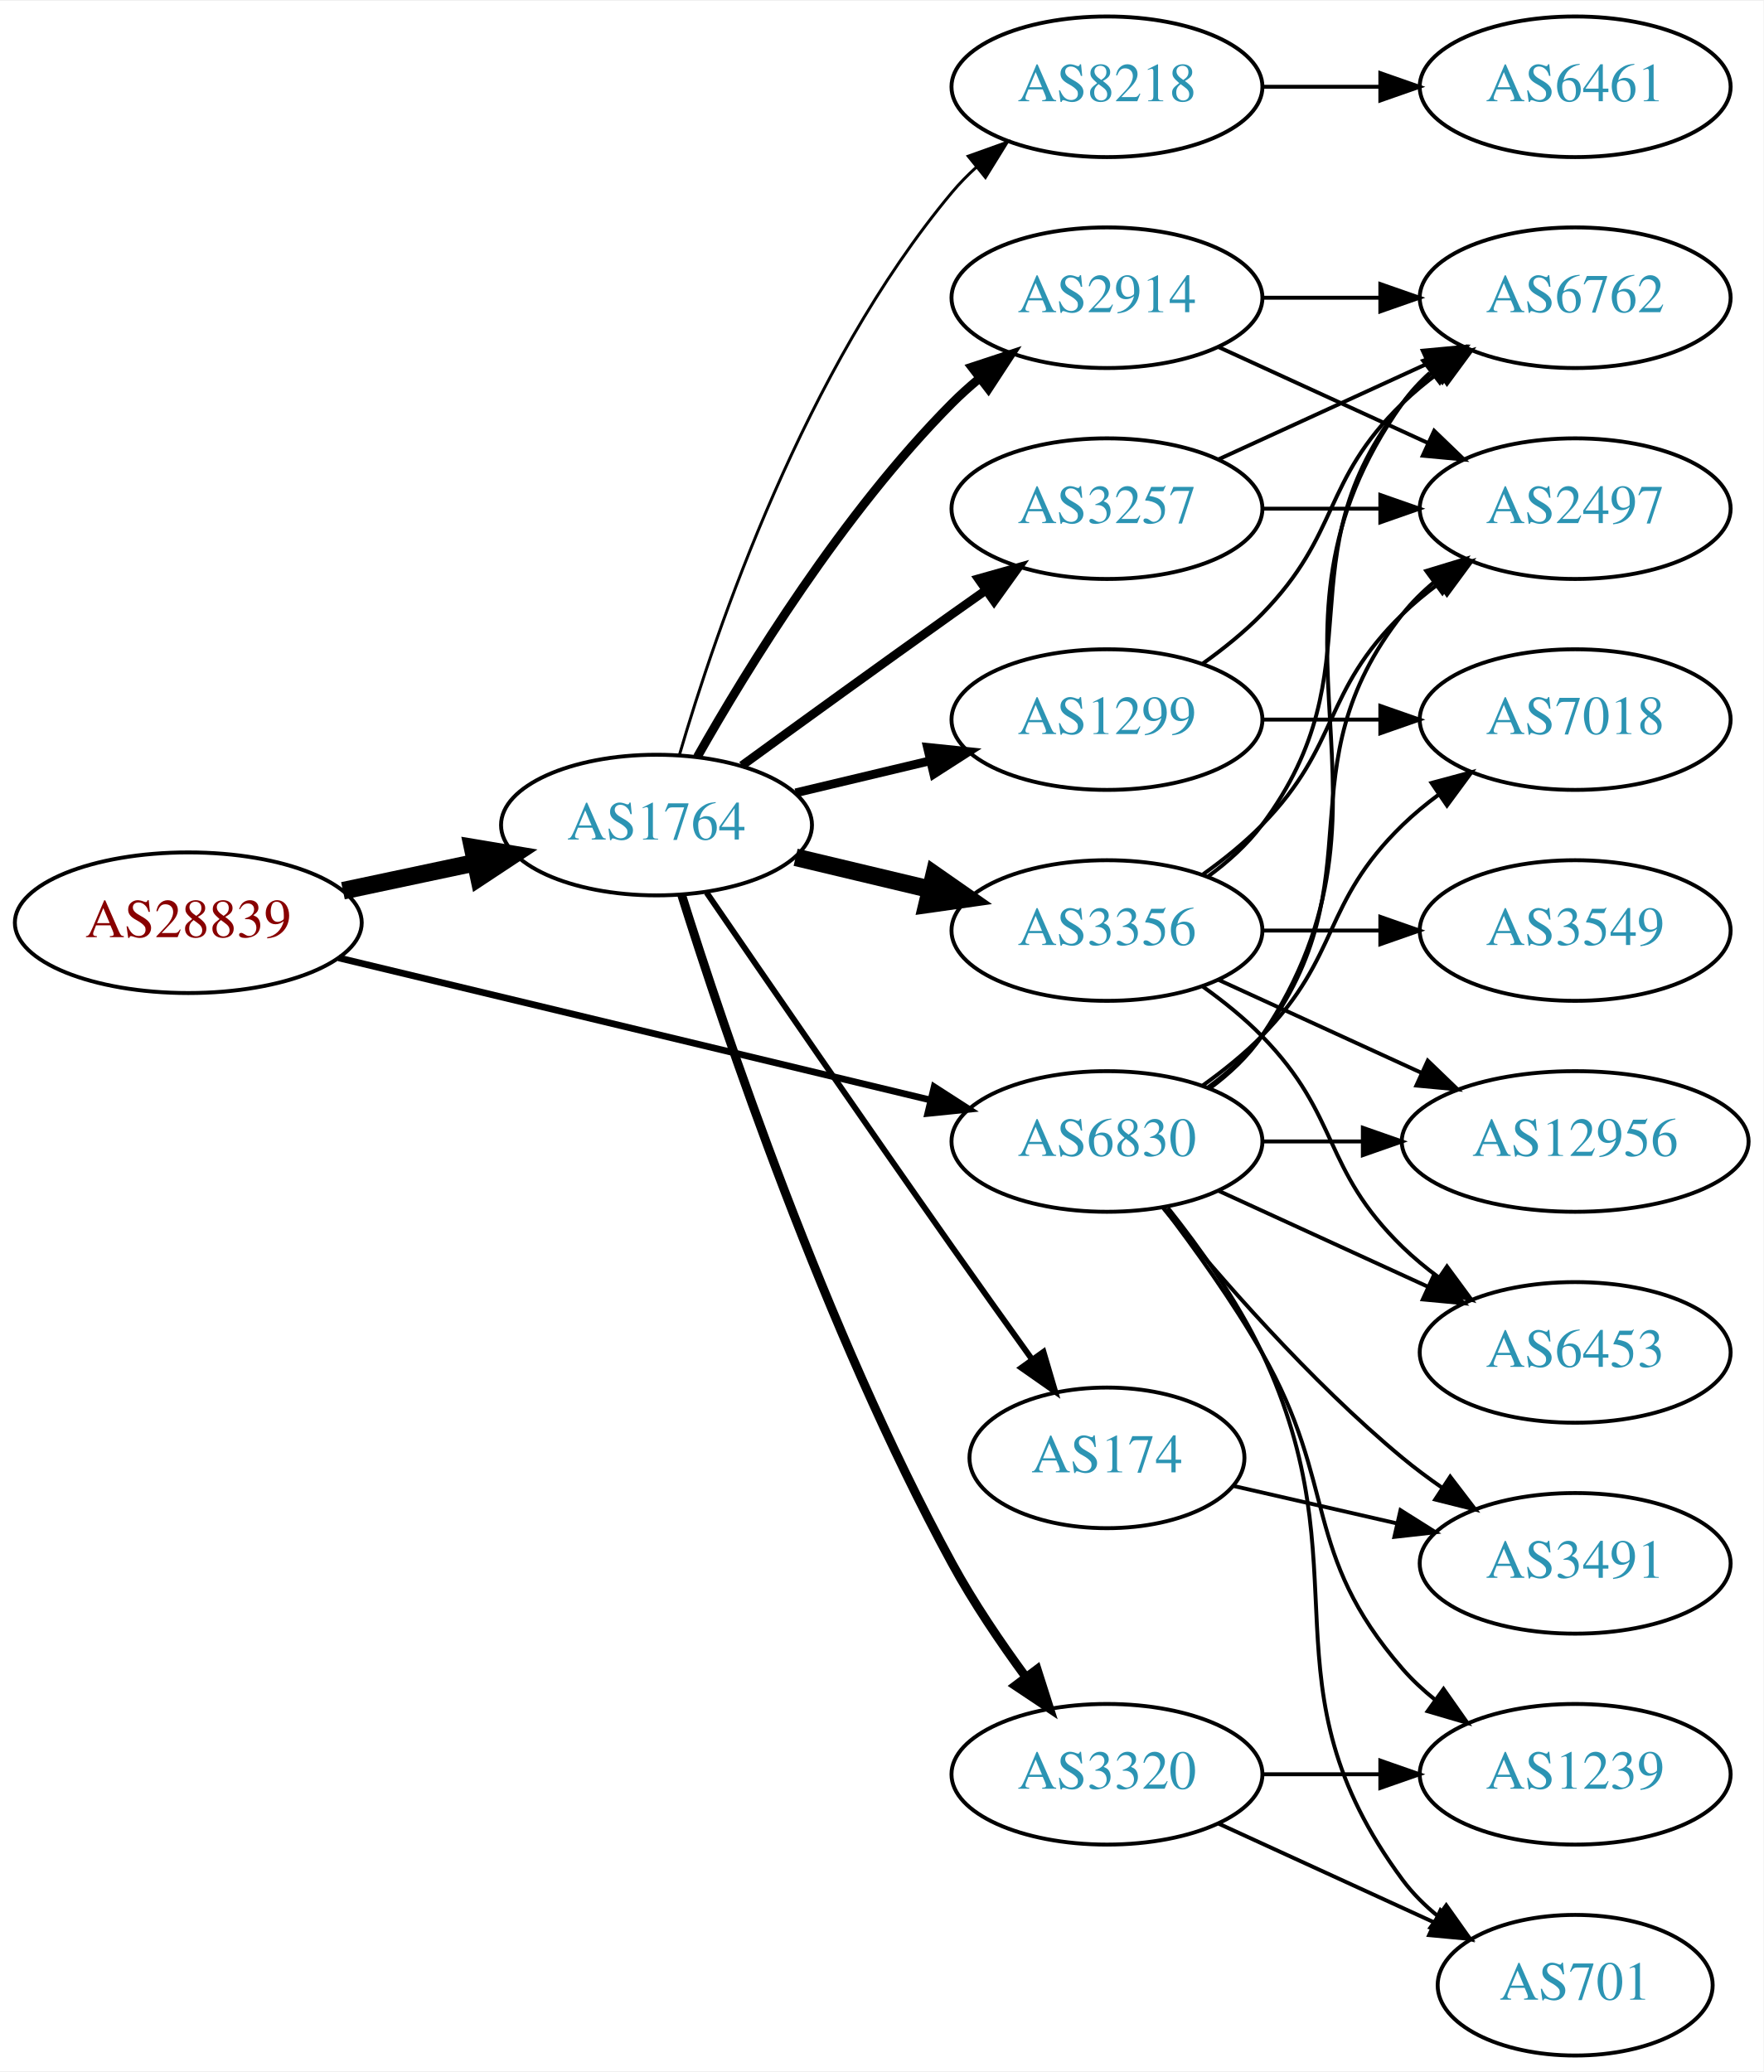
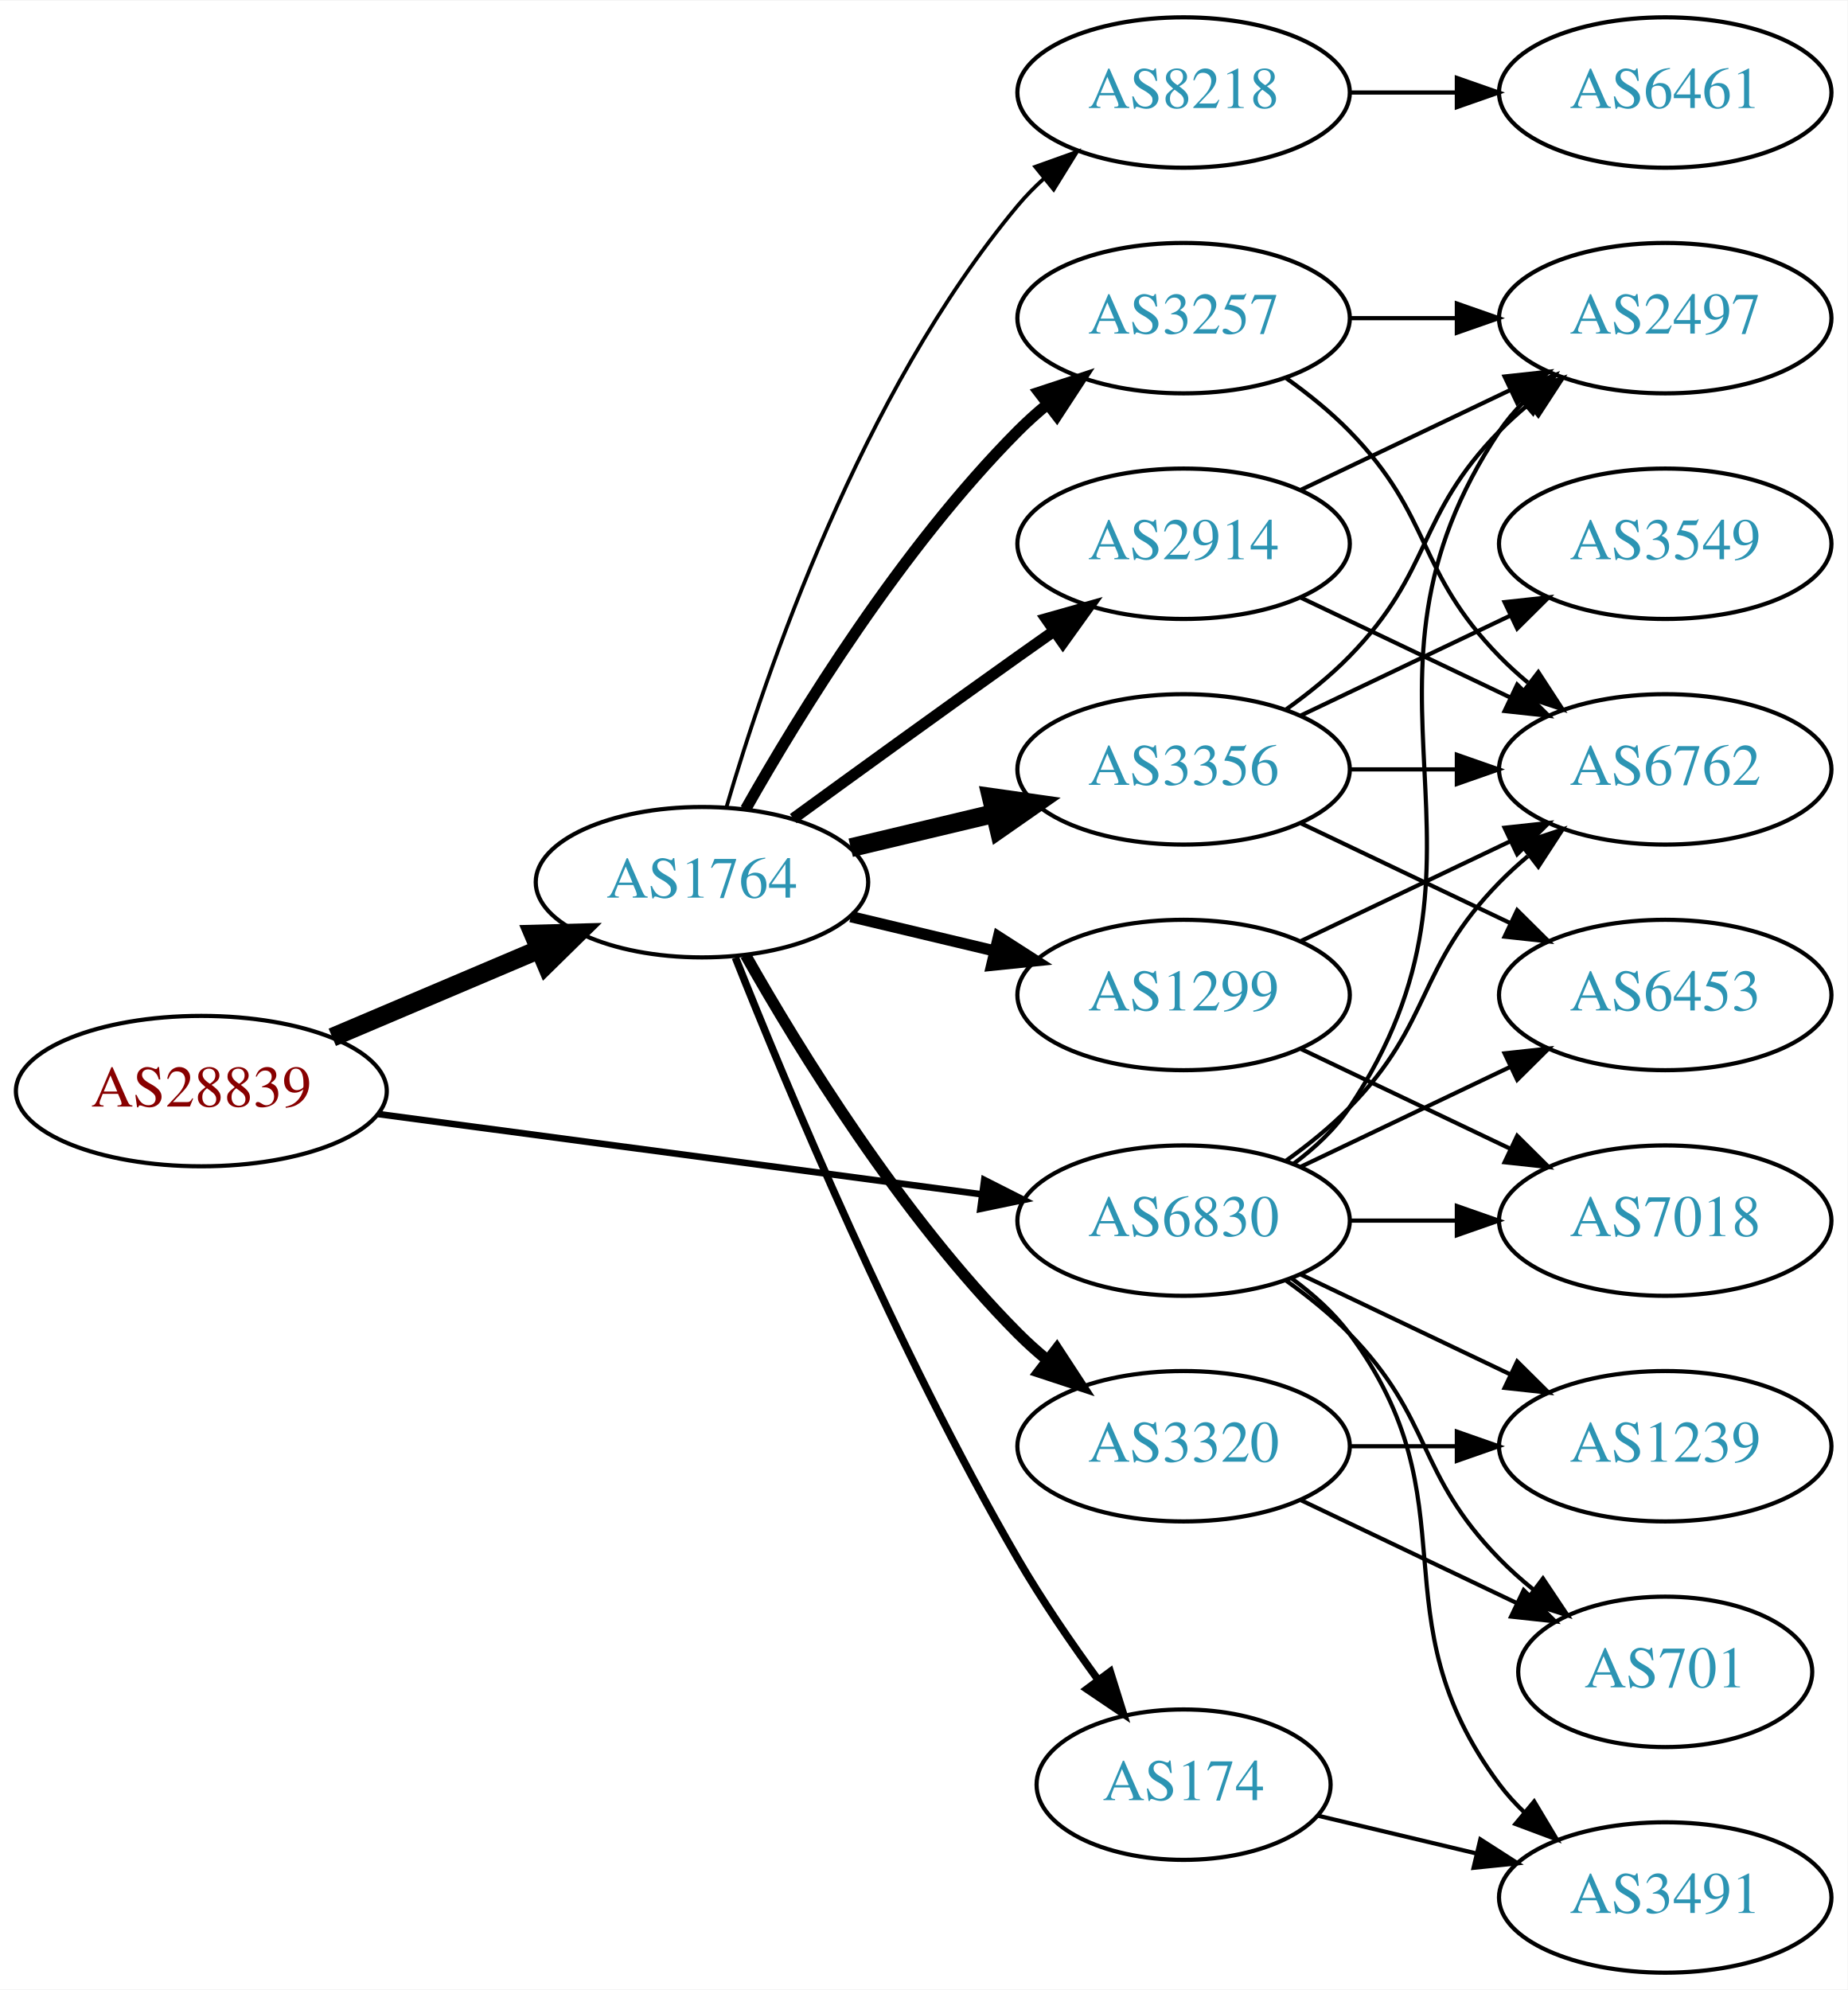
- <svg xmlns="http://www.w3.org/2000/svg" xmlns:xlink="http://www.w3.org/1999/xlink" width="451pt" height="530pt" viewBox="0.00 0.00 451.37 530.00">
-   <g id="graph0" class="graph" transform="scale(1 1) rotate(0) translate(4 526)">
-     <polygon fill="white" stroke="none" points="-4,4 -4,-526 447.37,-526 447.37,4 -4,4" />
+ <svg xmlns="http://www.w3.org/2000/svg" xmlns:xlink="http://www.w3.org/1999/xlink" width="442pt" height="476pt" viewBox="0.00 0.00 442.27 476.00">
+   <g id="graph0" class="graph" transform="scale(1 1) rotate(0) translate(4 472)">
+     <polygon fill="white" stroke="none" points="-4,4 -4,-472 438.271,-472 438.271,4 -4,4" />
    <g id="node1" class="node">
      <g id="a_node1">
        <a xlink:href="/asn/28839" xlink:title="AS28839 ~ ASN-UNOV [AT]">
-           <ellipse fill="#ffffff" stroke="black" cx="44.196" cy="-290" rx="44.393" ry="18" />
-           <text text-anchor="middle" x="44.196" y="-286.3" font-family="Times,serif" font-size="14.00" fill="#880000">AS28839</text>
+           <ellipse fill="#ffffff" stroke="black" cx="44.196" cy="-211" rx="44.393" ry="18" />
+           <text text-anchor="middle" x="44.196" y="-207.3" font-family="Times,serif" font-size="14.00" fill="#880000">AS28839</text>
        </a>
      </g>
    </g>
    <g id="node2" class="node">
      <g id="a_node2">
        <a xlink:href="/asn/1764" xlink:title="AS1764 ~ NEXTLAYER-AS [AT]">
-           <ellipse fill="#ffffff" stroke="black" cx="164.039" cy="-315" rx="39.794" ry="18" />
-           <text text-anchor="middle" x="164.039" y="-311.3" font-family="Times,serif" font-size="14.00" fill="#2c94b3">AS1764</text>
+           <ellipse fill="#ffffff" stroke="black" cx="164.039" cy="-261" rx="39.794" ry="18" />
+           <text text-anchor="middle" x="164.039" y="-257.3" font-family="Times,serif" font-size="14.00" fill="#2c94b3">AS1764</text>
        </a>
      </g>
    </g>
    <g id="edge1" class="edge">
-       <path fill="none" stroke="black" stroke-width="4.5" d="M83.782,-298.186C94.575,-300.476 106.404,-302.985 117.556,-305.351" />
-       <polygon fill="black" stroke="black" stroke-width="4.5" points="116.958,-309.249 127.557,-307.473 118.592,-301.546 116.958,-309.249" />
+       <path fill="none" stroke="black" stroke-width="4.5" d="M75.543,-223.876C90.566,-230.25 108.857,-238.011 124.824,-244.786" />
+       <polygon fill="black" stroke="black" stroke-width="4.5" points="123.672,-248.574 134.416,-248.856 126.748,-241.325 123.672,-248.574" />
    </g>
    <g id="node3" class="node">
      <g id="a_node3">
        <a xlink:href="/asn/6830" xlink:title="AS6830 ~ LGI-UPC [AT]">
-           <ellipse fill="#ffffff" stroke="black" cx="279.332" cy="-234" rx="39.794" ry="18" />
-           <text text-anchor="middle" x="279.332" y="-230.3" font-family="Times,serif" font-size="14.00" fill="#2c94b3">AS6830</text>
+           <ellipse fill="#ffffff" stroke="black" cx="279.332" cy="-180" rx="39.794" ry="18" />
+           <text text-anchor="middle" x="279.332" y="-176.3" font-family="Times,serif" font-size="14.00" fill="#2c94b3">AS6830</text>
        </a>
      </g>
    </g>
    <g id="edge2" class="edge">
-       <path fill="none" stroke="black" stroke-width="1.714" d="M82.653,-281.003C123.97,-271.078 190.394,-255.123 234.203,-244.6" />
-       <polygon fill="black" stroke="black" stroke-width="1.714" points="235.1,-247.984 244.006,-242.245 233.465,-241.178 235.1,-247.984" />
+       <path fill="none" stroke="black" stroke-width="1.575" d="M86.339,-205.529C126.795,-200.15 188.491,-191.946 230.969,-186.298" />
+       <polygon fill="black" stroke="black" stroke-width="1.575" points="231.61,-189.743 241.061,-184.956 230.687,-182.805 231.61,-189.743" />
    </g>
    <g id="node4" class="node">
      <g id="a_node4">
-         <a xlink:href="/asn/8218" xlink:title="AS8218 ~ legacy Neotelecoms [FR]">
-           <ellipse fill="#ffffff" stroke="black" cx="279.332" cy="-504" rx="39.794" ry="18" />
-           <text text-anchor="middle" x="279.332" y="-500.3" font-family="Times,serif" font-size="14.00" fill="#2c94b3">AS8218</text>
+         <a xlink:href="/asn/2914" xlink:title="AS2914 ~ NTT America, Inc. [US]">
+           <ellipse fill="#ffffff" stroke="black" cx="279.332" cy="-342" rx="39.794" ry="18" />
+           <text text-anchor="middle" x="279.332" y="-338.3" font-family="Times,serif" font-size="14.00" fill="#2c94b3">AS2914</text>
        </a>
      </g>
    </g>
    <g id="edge3" class="edge">
-       <path fill="none" stroke="black" stroke-width="0.75" d="M169.913,-333.002C179.227,-364.844 202.043,-431.981 239.685,-477 241.555,-479.237 243.654,-481.374 245.88,-483.396" />
-       <polygon fill="black" stroke="black" stroke-width="0.75" points="243.823,-486.234 253.799,-489.804 248.227,-480.793 243.823,-486.234" />
+       <path fill="none" stroke="black" stroke-width="2.7" d="M185.887,-276.222C200.821,-287.091 221.435,-302.025 239.685,-315 242.506,-317.005 245.449,-319.085 248.397,-321.159" />
+       <polygon fill="black" stroke="black" stroke-width="2.7" points="246.424,-324.05 256.621,-326.926 250.443,-318.319 246.424,-324.05" />
    </g>
    <g id="node5" class="node">
      <g id="a_node5">
+         <a xlink:href="/asn/1299" xlink:title="AS1299 ~ Telia Carrier [EU]">
+           <ellipse fill="#ffffff" stroke="black" cx="279.332" cy="-234" rx="39.794" ry="18" />
+           <text text-anchor="middle" x="279.332" y="-230.3" font-family="Times,serif" font-size="14.00" fill="#2c94b3">AS1299</text>
+         </a>
+       </g>
+     </g>
+     <g id="edge4" class="edge">
+       <path fill="none" stroke="black" stroke-width="2.7" d="M199.646,-252.752C210.517,-250.162 222.671,-247.265 234.114,-244.538" />
+       <polygon fill="black" stroke="black" stroke-width="2.7" points="235.02,-247.92 243.936,-242.197 233.397,-241.111 235.02,-247.92" />
+     </g>
+     <g id="node6" class="node">
+       <g id="a_node6">
+         <a xlink:href="/asn/3356" xlink:title="AS3356 ~ Level 3 Parent, LLC [US]">
+           <ellipse fill="#ffffff" stroke="black" cx="279.332" cy="-288" rx="39.794" ry="18" />
+           <text text-anchor="middle" x="279.332" y="-284.3" font-family="Times,serif" font-size="14.00" fill="#2c94b3">AS3356</text>
+         </a>
+       </g>
+     </g>
+     <g id="edge5" class="edge">
+       <path fill="none" stroke="black" stroke-width="4.5" d="M199.646,-269.248C210.517,-271.838 222.671,-274.735 234.114,-277.462" />
+       <polygon fill="black" stroke="black" stroke-width="4.5" points="233.296,-281.315 243.936,-279.803 235.122,-273.654 233.296,-281.315" />
+     </g>
+     <g id="node7" class="node">
+       <g id="a_node7">
+         <a xlink:href="/asn/3320" xlink:title="AS3320 ~ DTAG [DE]">
+           <ellipse fill="#ffffff" stroke="black" cx="279.332" cy="-126" rx="39.794" ry="18" />
+           <text text-anchor="middle" x="279.332" y="-122.3" font-family="Times,serif" font-size="14.00" fill="#2c94b3">AS3320</text>
+         </a>
+       </g>
+     </g>
+     <g id="edge6" class="edge">
+       <path fill="none" stroke="black" stroke-width="2.7" d="M174.498,-243.51C187.28,-220.904 211.712,-181.114 239.685,-153 241.796,-150.879 244.092,-148.812 246.477,-146.829" />
+       <polygon fill="black" stroke="black" stroke-width="2.7" points="248.993,-149.31 254.793,-140.444 244.73,-143.758 248.993,-149.31" />
+     </g>
+     <g id="node8" class="node">
+       <g id="a_node8">
+         <a xlink:href="/asn/174" xlink:title="AS174 ~ Cogent Communications [US]">
+           <ellipse fill="#ffffff" stroke="black" cx="279.332" cy="-45" rx="35.194" ry="18" />
+           <text text-anchor="middle" x="279.332" y="-41.3" font-family="Times,serif" font-size="14.00" fill="#2c94b3">AS174</text>
+         </a>
+       </g>
+     </g>
+     <g id="edge7" class="edge">
+       <path fill="none" stroke="black" stroke-width="1.8" d="M172.042,-242.949C184.169,-212.43 210.587,-149.067 239.685,-99 245.392,-89.181 252.43,-78.922 258.929,-70.016" />
+       <polygon fill="black" stroke="black" stroke-width="1.8" points="261.77,-72.061 264.934,-61.95 256.155,-67.881 261.77,-72.061" />
+     </g>
+     <g id="node9" class="node">
+       <g id="a_node9">
        <a xlink:href="/asn/3257" xlink:title="AS3257 ~ GTT [DE]">
          <ellipse fill="#ffffff" stroke="black" cx="279.332" cy="-396" rx="39.794" ry="18" />
          <text text-anchor="middle" x="279.332" y="-392.3" font-family="Times,serif" font-size="14.00" fill="#2c94b3">AS3257</text>
        </a>
      </g>
    </g>
-     <g id="edge4" class="edge">
-       <path fill="none" stroke="black" stroke-width="2.25" d="M185.887,-330.222C200.821,-341.091 221.435,-356.025 239.685,-369 242.506,-371.005 245.449,-373.085 248.397,-375.159" />
-       <polygon fill="black" stroke="black" stroke-width="2.25" points="246.424,-378.05 256.621,-380.926 250.443,-372.319 246.424,-378.05" />
-     </g>
-     <g id="node6" class="node">
-       <g id="a_node6">
-         <a xlink:href="/asn/1299" xlink:title="AS1299 ~ Telia Carrier [EU]">
-           <ellipse fill="#ffffff" stroke="black" cx="279.332" cy="-342" rx="39.794" ry="18" />
-           <text text-anchor="middle" x="279.332" y="-338.3" font-family="Times,serif" font-size="14.00" fill="#2c94b3">AS1299</text>
-         </a>
-       </g>
-     </g>
-     <g id="edge5" class="edge">
-       <path fill="none" stroke="black" stroke-width="2.25" d="M199.646,-323.248C210.517,-325.838 222.671,-328.735 234.114,-331.462" />
-       <polygon fill="black" stroke="black" stroke-width="2.25" points="233.397,-334.889 243.936,-333.803 235.02,-328.08 233.397,-334.889" />
-     </g>
-     <g id="node7" class="node">
-       <g id="a_node7">
-         <a xlink:href="/asn/3320" xlink:title="AS3320 ~ DTAG [DE]">
-           <ellipse fill="#ffffff" stroke="black" cx="279.332" cy="-72" rx="39.794" ry="18" />
-           <text text-anchor="middle" x="279.332" y="-68.3" font-family="Times,serif" font-size="14.00" fill="#2c94b3">AS3320</text>
-         </a>
-       </g>
-     </g>
-     <g id="edge6" class="edge">
-       <path fill="none" stroke="black" stroke-width="2.25" d="M170.46,-297.159C181.231,-262.854 207.122,-185.797 239.685,-126 245.117,-116.026 252.091,-105.731 258.617,-96.84" />
-       <polygon fill="black" stroke="black" stroke-width="2.25" points="261.45,-98.895 264.67,-88.802 255.858,-94.684 261.45,-98.895" />
-     </g>
-     <g id="node8" class="node">
-       <g id="a_node8">
-         <a xlink:href="/asn/3356" xlink:title="AS3356 ~ Level 3 Parent, LLC [US]">
-           <ellipse fill="#ffffff" stroke="black" cx="279.332" cy="-288" rx="39.794" ry="18" />
-           <text text-anchor="middle" x="279.332" y="-284.3" font-family="Times,serif" font-size="14.00" fill="#2c94b3">AS3356</text>
-         </a>
-       </g>
-     </g>
-     <g id="edge7" class="edge">
-       <path fill="none" stroke="black" stroke-width="4.5" d="M199.646,-306.752C210.517,-304.162 222.671,-301.265 234.114,-298.538" />
-       <polygon fill="black" stroke="black" stroke-width="4.5" points="235.122,-302.346 243.936,-296.197 233.296,-294.685 235.122,-302.346" />
-     </g>
-     <g id="node9" class="node">
-       <g id="a_node9">
-         <a xlink:href="/asn/2914" xlink:title="AS2914 ~ NTT America, Inc. [US]">
-           <ellipse fill="#ffffff" stroke="black" cx="279.332" cy="-450" rx="39.794" ry="18" />
-           <text text-anchor="middle" x="279.332" y="-446.3" font-family="Times,serif" font-size="14.00" fill="#2c94b3">AS2914</text>
-         </a>
-       </g>
-     </g>
    <g id="edge8" class="edge">
-       <path fill="none" stroke="black" stroke-width="2.25" d="M174.498,-332.49C187.28,-355.096 211.712,-394.886 239.685,-423 241.796,-425.121 244.092,-427.188 246.477,-429.171" />
-       <polygon fill="black" stroke="black" stroke-width="2.25" points="244.73,-432.242 254.793,-435.556 248.993,-426.69 244.73,-432.242" />
+       <path fill="none" stroke="black" stroke-width="2.7" d="M174.498,-278.49C187.28,-301.096 211.712,-340.886 239.685,-369 241.796,-371.121 244.092,-373.188 246.477,-375.171" />
+       <polygon fill="black" stroke="black" stroke-width="2.7" points="244.73,-378.242 254.793,-381.556 248.993,-372.69 244.73,-378.242" />
    </g>
    <g id="node10" class="node">
      <g id="a_node10">
-         <a xlink:href="/asn/174" xlink:title="AS174 ~ Cogent Communications [US]">
-           <ellipse fill="#ffffff" stroke="black" cx="279.332" cy="-153" rx="35.194" ry="18" />
-           <text text-anchor="middle" x="279.332" y="-149.3" font-family="Times,serif" font-size="14.00" fill="#2c94b3">AS174</text>
+         <a xlink:href="/asn/8218" xlink:title="AS8218 ~ legacy Neotelecoms [FR]">
+           <ellipse fill="#ffffff" stroke="black" cx="279.332" cy="-450" rx="39.794" ry="18" />
+           <text text-anchor="middle" x="279.332" y="-446.3" font-family="Times,serif" font-size="14.00" fill="#2c94b3">AS8218</text>
        </a>
      </g>
    </g>
    <g id="edge9" class="edge">
-       <path fill="none" stroke="black" stroke-width="1.5" d="M176.846,-297.731C191.489,-276.358 217.262,-238.88 239.685,-207 246.32,-197.567 253.67,-187.261 260.164,-178.205" />
-       <polygon fill="black" stroke="black" stroke-width="1.5" points="263.085,-180.138 266.076,-169.974 257.399,-176.054 263.085,-180.138" />
+       <path fill="none" stroke="black" stroke-width="0.9" d="M169.913,-279.002C179.227,-310.844 202.043,-377.981 239.685,-423 241.555,-425.237 243.654,-427.374 245.88,-429.396" />
+       <polygon fill="black" stroke="black" stroke-width="0.9" points="243.823,-432.234 253.799,-435.804 248.227,-426.793 243.823,-432.234" />
    </g>
    <g id="node12" class="node">
      <g id="a_node12">
-         <a xlink:href="/asn/6762" xlink:title="AS6762 ~ TELECOM ITALIA SPARKLE S.p.A. [IT]">
-           <ellipse fill="#ffffff" stroke="black" cx="399.174" cy="-450" rx="39.794" ry="18" />
-           <text text-anchor="middle" x="399.174" y="-446.3" font-family="Times,serif" font-size="14.00" fill="#2c94b3">AS6762</text>
-         </a>
-       </g>
-     </g>
-     <g id="edge30" class="edge">
-       <path fill="none" stroke="black" d="M305.651,-247.607C310.707,-251.351 315.518,-255.831 318.978,-261 360.003,-322.294 312.399,-362.775 354.978,-423 356.969,-425.816 359.356,-428.401 361.972,-430.76" />
-       <polygon fill="black" stroke="black" points="360.271,-433.865 370.34,-437.162 364.525,-428.306 360.271,-433.865" />
+         <a xlink:href="/asn/6453" xlink:title="AS6453 ~ TATA COMMUNICATIONS (AMERICA) INC [US]">
+           <ellipse fill="#ffffff" stroke="black" cx="394.625" cy="-234" rx="39.794" ry="18" />
+           <text text-anchor="middle" x="394.625" y="-230.3" font-family="Times,serif" font-size="14.00" fill="#2c94b3">AS6453</text>
+         </a>
+       </g>
+     </g>
+     <g id="edge29" class="edge">
+       <path fill="none" stroke="black" d="M307.468,-192.934C322.462,-200.081 341.283,-209.052 357.506,-216.785" />
+       <polygon fill="black" stroke="black" points="356.177,-220.028 366.71,-221.171 359.188,-213.709 356.177,-220.028" />
    </g>
    <g id="node13" class="node">
      <g id="a_node13">
-         <a xlink:href="/asn/7018" xlink:title="AS7018 ~ AT&amp;T Services, Inc. [US]">
-           <ellipse fill="#ffffff" stroke="black" cx="399.174" cy="-342" rx="39.794" ry="18" />
-           <text text-anchor="middle" x="399.174" y="-338.3" font-family="Times,serif" font-size="14.00" fill="#2c94b3">AS7018</text>
-         </a>
-       </g>
-     </g>
-     <g id="edge25" class="edge">
-       <path fill="none" stroke="black" d="M303.926,-248.389C309.182,-252.148 314.513,-256.437 318.978,-261 339.151,-281.617 334.285,-294.906 354.978,-315 357.823,-317.763 360.997,-320.386 364.297,-322.834" />
-       <polygon fill="black" stroke="black" points="362.414,-325.786 372.645,-328.538 366.363,-320.006 362.414,-325.786" />
+         <a xlink:href="/asn/6762" xlink:title="AS6762 ~ TELECOM ITALIA SPARKLE S.p.A. [IT]">
+           <ellipse fill="#ffffff" stroke="black" cx="394.625" cy="-288" rx="39.794" ry="18" />
+           <text text-anchor="middle" x="394.625" y="-284.3" font-family="Times,serif" font-size="14.00" fill="#2c94b3">AS6762</text>
+         </a>
+       </g>
+     </g>
+     <g id="edge30" class="edge">
+       <path fill="none" stroke="black" d="M303.926,-194.389C309.182,-198.148 314.513,-202.437 318.978,-207 339.151,-227.617 334.806,-240.383 354.978,-261 357.071,-263.139 359.354,-265.218 361.731,-267.21" />
+       <polygon fill="black" stroke="black" points="359.974,-270.275 370.031,-273.611 364.249,-264.732 359.974,-270.275" />
    </g>
    <g id="node14" class="node">
      <g id="a_node14">
-         <a xlink:href="/asn/1239" xlink:title="AS1239 ~ Sprint [US]">
-           <ellipse fill="#ffffff" stroke="black" cx="399.174" cy="-72" rx="39.794" ry="18" />
-           <text text-anchor="middle" x="399.174" y="-68.3" font-family="Times,serif" font-size="14.00" fill="#2c94b3">AS1239</text>
-         </a>
-       </g>
-     </g>
-     <g id="edge32" class="edge">
-       <path fill="none" stroke="black" d="M293.793,-217.087C301.686,-206.73 311.535,-193.008 318.978,-180 338.543,-145.806 329.144,-128.742 354.978,-99 357.443,-96.162 360.28,-93.523 363.297,-91.094" />
-       <polygon fill="black" stroke="black" points="365.484,-93.833 371.575,-85.164 361.408,-88.142 365.484,-93.833" />
+         <a xlink:href="/asn/2497" xlink:title="AS2497 ~ Internet Initiative Japan Inc. [JP]">
+           <ellipse fill="#ffffff" stroke="black" cx="394.625" cy="-396" rx="39.794" ry="18" />
+           <text text-anchor="middle" x="394.625" y="-392.3" font-family="Times,serif" font-size="14.00" fill="#2c94b3">AS2497</text>
+         </a>
+       </g>
+     </g>
+     <g id="edge27" class="edge">
+       <path fill="none" stroke="black" d="M305.651,-193.607C310.707,-197.351 315.518,-201.831 318.978,-207 360.003,-268.294 313.954,-307.706 354.978,-369 356.6,-371.423 358.519,-373.695 360.621,-375.81" />
+       <polygon fill="black" stroke="black" points="358.434,-378.546 368.306,-382.393 362.988,-373.229 358.434,-378.546" />
    </g>
    <g id="node15" class="node">
      <g id="a_node15">
+         <a xlink:href="/asn/1239" xlink:title="AS1239 ~ Sprint [US]">
+           <ellipse fill="#ffffff" stroke="black" cx="394.625" cy="-126" rx="39.794" ry="18" />
+           <text text-anchor="middle" x="394.625" y="-122.3" font-family="Times,serif" font-size="14.00" fill="#2c94b3">AS1239</text>
+         </a>
+       </g>
+     </g>
+     <g id="edge28" class="edge">
+       <path fill="none" stroke="black" d="M307.468,-167.066C322.462,-159.919 341.283,-150.948 357.506,-143.215" />
+       <polygon fill="black" stroke="black" points="359.188,-146.291 366.71,-138.829 356.177,-139.972 359.188,-146.291" />
+     </g>
+     <g id="node16" class="node">
+       <g id="a_node16">
        <a xlink:href="/asn/701" xlink:title="AS701 ~ UUNET [US]">
-           <ellipse fill="#ffffff" stroke="black" cx="399.174" cy="-18" rx="35.194" ry="18" />
-           <text text-anchor="middle" x="399.174" y="-14.3" font-family="Times,serif" font-size="14.00" fill="#2c94b3">AS701</text>
-         </a>
-       </g>
-     </g>
-     <g id="edge26" class="edge">
-       <path fill="none" stroke="black" d="M294.932,-217.009C303.019,-206.845 312.681,-193.345 318.978,-180 345.477,-123.841 318.075,-94.941 354.978,-45 357.521,-41.559 360.645,-38.455 364.04,-35.682" />
-       <polygon fill="black" stroke="black" points="366.178,-38.456 372.307,-29.814 362.127,-32.748 366.178,-38.456" />
+           <ellipse fill="#ffffff" stroke="black" cx="394.625" cy="-72" rx="35.194" ry="18" />
+           <text text-anchor="middle" x="394.625" y="-68.3" font-family="Times,serif" font-size="14.00" fill="#2c94b3">AS701</text>
+         </a>
+       </g>
+     </g>
+     <g id="edge25" class="edge">
+       <path fill="none" stroke="black" d="M303.926,-165.611C309.182,-161.852 314.513,-157.563 318.978,-153 339.151,-132.383 334.806,-119.617 354.978,-99 357.457,-96.466 360.204,-94.017 363.056,-91.696" />
+       <polygon fill="black" stroke="black" points="365.359,-94.343 371.242,-85.532 361.148,-88.752 365.359,-94.343" />
    </g>
    <g id="node17" class="node">
      <g id="a_node17">
-         <a xlink:href="/asn/6453" xlink:title="AS6453 ~ TATA COMMUNICATIONS (AMERICA) INC [US]">
-           <ellipse fill="#ffffff" stroke="black" cx="399.174" cy="-180" rx="39.794" ry="18" />
-           <text text-anchor="middle" x="399.174" y="-176.3" font-family="Times,serif" font-size="14.00" fill="#2c94b3">AS6453</text>
-         </a>
-       </g>
-     </g>
-     <g id="edge29" class="edge">
-       <path fill="none" stroke="black" d="M307.96,-221.339C323.917,-214.027 344.188,-204.739 361.471,-196.819" />
-       <polygon fill="black" stroke="black" points="363.085,-199.929 370.718,-192.581 360.169,-193.565 363.085,-199.929" />
+         <a xlink:href="/asn/3491" xlink:title="AS3491 ~ PCCW Global, Inc. [US]">
+           <ellipse fill="#ffffff" stroke="black" cx="394.625" cy="-18" rx="39.794" ry="18" />
+           <text text-anchor="middle" x="394.625" y="-14.3" font-family="Times,serif" font-size="14.00" fill="#2c94b3">AS3491</text>
+         </a>
+       </g>
+     </g>
+     <g id="edge26" class="edge">
+       <path fill="none" stroke="black" d="M305.262,-166.118C310.338,-162.389 315.256,-157.984 318.978,-153 349.249,-112.458 324.707,-85.542 354.978,-45 356.723,-42.664 358.73,-40.455 360.893,-38.383" />
+       <polygon fill="black" stroke="black" points="363.253,-40.973 368.694,-31.882 358.771,-35.595 363.253,-40.973" />
+     </g>
+     <g id="node19" class="node">
+       <g id="a_node19">
+         <a xlink:href="/asn/7018" xlink:title="AS7018 ~ AT&amp;T Services, Inc. [US]">
+           <ellipse fill="#ffffff" stroke="black" cx="394.625" cy="-180" rx="39.794" ry="18" />
+           <text text-anchor="middle" x="394.625" y="-176.3" font-family="Times,serif" font-size="14.00" fill="#2c94b3">AS7018</text>
+         </a>
+       </g>
+     </g>
+     <g id="edge24" class="edge">
+       <path fill="none" stroke="black" d="M319.004,-180C327.207,-180 335.971,-180 344.503,-180" />
+       <polygon fill="black" stroke="black" points="344.742,-183.5 354.742,-180 344.742,-176.5 344.742,-183.5" />
+     </g>
+     <g id="edge18" class="edge">
+       <path fill="none" stroke="black" d="M307.468,-329.066C322.462,-321.919 341.283,-312.948 357.506,-305.215" />
+       <polygon fill="black" stroke="black" points="359.188,-308.291 366.71,-300.829 356.177,-301.972 359.188,-308.291" />
+     </g>
+     <g id="edge17" class="edge">
+       <path fill="none" stroke="black" d="M307.468,-354.934C322.462,-362.081 341.283,-371.052 357.506,-378.785" />
+       <polygon fill="black" stroke="black" points="356.177,-382.028 366.71,-383.171 359.188,-375.709 356.177,-382.028" />
+     </g>
+     <g id="edge23" class="edge">
+       <path fill="none" stroke="black" d="M307.468,-246.934C322.462,-254.081 341.283,-263.052 357.506,-270.785" />
+       <polygon fill="black" stroke="black" points="356.177,-274.028 366.71,-275.171 359.188,-267.709 356.177,-274.028" />
+     </g>
+     <g id="edge22" class="edge">
+       <path fill="none" stroke="black" d="M307.468,-221.066C322.462,-213.919 341.283,-204.948 357.506,-197.215" />
+       <polygon fill="black" stroke="black" points="359.188,-200.291 366.71,-192.829 356.177,-193.972 359.188,-200.291" />
+     </g>
+     <g id="node11" class="node">
+       <g id="a_node11">
+         <a xlink:href="/asn/3549" xlink:title="AS3549 ~ Level 3 Parent, LLC [US]">
+           <ellipse fill="#ffffff" stroke="black" cx="394.625" cy="-342" rx="39.794" ry="18" />
+           <text text-anchor="middle" x="394.625" y="-338.3" font-family="Times,serif" font-size="14.00" fill="#2c94b3">AS3549</text>
+         </a>
+       </g>
+     </g>
+     <g id="edge10" class="edge">
+       <path fill="none" stroke="black" d="M307.468,-300.934C322.462,-308.081 341.283,-317.052 357.506,-324.785" />
+       <polygon fill="black" stroke="black" points="356.177,-328.028 366.71,-329.171 359.188,-321.709 356.177,-328.028" />
+     </g>
+     <g id="edge11" class="edge">
+       <path fill="none" stroke="black" d="M307.468,-275.066C322.462,-267.919 341.283,-258.948 357.506,-251.215" />
+       <polygon fill="black" stroke="black" points="359.188,-254.291 366.71,-246.829 356.177,-247.972 359.188,-254.291" />
+     </g>
+     <g id="edge12" class="edge">
+       <path fill="none" stroke="black" d="M319.004,-288C327.207,-288 335.971,-288 344.503,-288" />
+       <polygon fill="black" stroke="black" points="344.742,-291.5 354.742,-288 344.742,-284.5 344.742,-291.5" />
+     </g>
+     <g id="edge13" class="edge">
+       <path fill="none" stroke="black" d="M303.926,-302.389C309.182,-306.148 314.513,-310.437 318.978,-315 339.151,-335.617 334.806,-348.383 354.978,-369 357.071,-371.139 359.354,-373.218 361.731,-375.21" />
+       <polygon fill="black" stroke="black" points="359.974,-378.275 370.031,-381.611 364.249,-372.732 359.974,-378.275" />
+     </g>
+     <g id="edge14" class="edge">
+       <path fill="none" stroke="black" d="M319.004,-126C327.207,-126 335.971,-126 344.503,-126" />
+       <polygon fill="black" stroke="black" points="344.742,-129.5 354.742,-126 344.742,-122.5 344.742,-129.5" />
+     </g>
+     <g id="edge15" class="edge">
+       <path fill="none" stroke="black" d="M307.468,-113.066C322.9,-105.71 342.385,-96.423 358.92,-88.541" />
+       <polygon fill="black" stroke="black" points="360.741,-91.551 368.262,-84.089 357.729,-85.232 360.741,-91.551" />
+     </g>
+     <g id="edge16" class="edge">
+       <path fill="none" stroke="black" d="M311.589,-37.551C323.269,-34.767 336.765,-31.551 349.394,-28.541" />
+       <polygon fill="black" stroke="black" points="350.37,-31.907 359.286,-26.184 348.747,-25.097 350.37,-31.907" />
+     </g>
+     <g id="edge21" class="edge">
+       <path fill="none" stroke="black" d="M303.926,-381.611C309.182,-377.852 314.513,-373.563 318.978,-369 339.151,-348.383 334.806,-335.617 354.978,-315 357.071,-312.861 359.354,-310.782 361.731,-308.79" />
+       <polygon fill="black" stroke="black" points="364.249,-311.268 370.031,-302.389 359.974,-305.725 364.249,-311.268" />
+     </g>
+     <g id="edge20" class="edge">
+       <path fill="none" stroke="black" d="M319.004,-396C327.207,-396 335.971,-396 344.503,-396" />
+       <polygon fill="black" stroke="black" points="344.742,-399.5 354.742,-396 344.742,-392.5 344.742,-399.5" />
    </g>
    <g id="node18" class="node">
      <g id="a_node18">
-         <a xlink:href="/asn/2497" xlink:title="AS2497 ~ Internet Initiative Japan Inc. [JP]">
-           <ellipse fill="#ffffff" stroke="black" cx="399.174" cy="-396" rx="39.794" ry="18" />
-           <text text-anchor="middle" x="399.174" y="-392.3" font-family="Times,serif" font-size="14.00" fill="#2c94b3">AS2497</text>
-         </a>
-       </g>
-     </g>
-     <g id="edge27" class="edge">
-       <path fill="none" stroke="black" d="M305.262,-247.882C310.338,-251.611 315.256,-256.016 318.978,-261 349.249,-301.542 323.679,-329.246 354.978,-369 357.303,-371.953 360.047,-374.67 363.006,-377.147" />
-       <polygon fill="black" stroke="black" points="361.065,-380.064 371.203,-383.145 365.199,-374.415 361.065,-380.064" />
-     </g>
-     <g id="node19" class="node">
-       <g id="a_node19">
-         <a xlink:href="/asn/12956" xlink:title="AS12956 ~ TELXIUS [ES]">
-           <ellipse fill="#ffffff" stroke="black" cx="399.174" cy="-234" rx="44.393" ry="18" />
-           <text text-anchor="middle" x="399.174" y="-230.3" font-family="Times,serif" font-size="14.00" fill="#2c94b3">AS12956</text>
-         </a>
-       </g>
-     </g>
-     <g id="edge28" class="edge">
-       <path fill="none" stroke="black" d="M319.244,-234C327.347,-234 336.022,-234 344.548,-234" />
-       <polygon fill="black" stroke="black" points="344.826,-237.5 354.826,-234 344.826,-230.5 344.826,-237.5" />
-     </g>
-     <g id="node20" class="node">
-       <g id="a_node20">
-         <a xlink:href="/asn/3491" xlink:title="AS3491 ~ PCCW Global, Inc. [US]">
-           <ellipse fill="#ffffff" stroke="black" cx="399.174" cy="-126" rx="39.794" ry="18" />
-           <text text-anchor="middle" x="399.174" y="-122.3" font-family="Times,serif" font-size="14.00" fill="#2c94b3">AS3491</text>
-         </a>
-       </g>
-     </g>
-     <g id="edge31" class="edge">
-       <path fill="none" stroke="black" d="M293.751,-216.935C307.865,-199.625 331.28,-172.655 354.978,-153 358.194,-150.332 361.695,-147.73 365.265,-145.259" />
-       <polygon fill="black" stroke="black" points="367.189,-148.183 373.622,-139.764 363.343,-142.334 367.189,-148.183" />
-     </g>
-     <g id="node11" class="node">
-       <g id="a_node11">
        <a xlink:href="/asn/6461" xlink:title="AS6461 ~ Zayo Bandwidth [US]">
-           <ellipse fill="#ffffff" stroke="black" cx="399.174" cy="-504" rx="39.794" ry="18" />
-           <text text-anchor="middle" x="399.174" y="-500.3" font-family="Times,serif" font-size="14.00" fill="#2c94b3">AS6461</text>
-         </a>
-       </g>
-     </g>
-     <g id="edge10" class="edge">
-       <path fill="none" stroke="black" d="M319.244,-504C328.798,-504 339.147,-504 349.11,-504" />
-       <polygon fill="black" stroke="black" points="349.302,-507.5 359.302,-504 349.302,-500.5 349.302,-507.5" />
-     </g>
-     <g id="edge21" class="edge">
-       <path fill="none" stroke="black" d="M307.96,-408.661C323.917,-415.973 344.188,-425.261 361.471,-433.181" />
-       <polygon fill="black" stroke="black" points="360.169,-436.435 370.718,-437.419 363.085,-430.071 360.169,-436.435" />
-     </g>
-     <g id="edge20" class="edge">
-       <path fill="none" stroke="black" d="M319.244,-396C328.798,-396 339.147,-396 349.11,-396" />
-       <polygon fill="black" stroke="black" points="349.302,-399.5 359.302,-396 349.302,-392.5 349.302,-399.5" />
-     </g>
-     <g id="edge11" class="edge">
-       <path fill="none" stroke="black" d="M303.926,-356.389C309.182,-360.148 314.513,-364.437 318.978,-369 339.151,-389.617 334.285,-402.906 354.978,-423 357.823,-425.763 360.997,-428.386 364.297,-430.834" />
-       <polygon fill="black" stroke="black" points="362.414,-433.786 372.645,-436.538 366.363,-428.006 362.414,-433.786" />
-     </g>
-     <g id="edge12" class="edge">
-       <path fill="none" stroke="black" d="M319.244,-342C328.798,-342 339.147,-342 349.11,-342" />
-       <polygon fill="black" stroke="black" points="349.302,-345.5 359.302,-342 349.302,-338.5 349.302,-345.5" />
-     </g>
-     <g id="edge13" class="edge">
-       <path fill="none" stroke="black" d="M319.244,-72C328.798,-72 339.147,-72 349.11,-72" />
-       <polygon fill="black" stroke="black" points="349.302,-75.5 359.302,-72 349.302,-68.5 349.302,-75.5" />
-     </g>
-     <g id="edge14" class="edge">
-       <path fill="none" stroke="black" d="M307.96,-59.339C324.377,-51.817 345.358,-42.202 362.955,-34.139" />
-       <polygon fill="black" stroke="black" points="364.7,-37.189 372.332,-29.842 361.783,-30.826 364.7,-37.189" />
-     </g>
-     <g id="edge16" class="edge">
-       <path fill="none" stroke="black" d="M305.262,-301.882C310.338,-305.611 315.256,-310.016 318.978,-315 349.249,-355.542 323.679,-383.246 354.978,-423 357.303,-425.953 360.047,-428.67 363.006,-431.147" />
-       <polygon fill="black" stroke="black" points="361.065,-434.064 371.203,-437.145 365.199,-428.415 361.065,-434.064" />
-     </g>
-     <g id="node16" class="node">
-       <g id="a_node16">
-         <a xlink:href="/asn/3549" xlink:title="AS3549 ~ Level 3 Parent, LLC [US]">
-           <ellipse fill="#ffffff" stroke="black" cx="399.174" cy="-288" rx="39.794" ry="18" />
-           <text text-anchor="middle" x="399.174" y="-284.3" font-family="Times,serif" font-size="14.00" fill="#2c94b3">AS3549</text>
-         </a>
-       </g>
-     </g>
-     <g id="edge15" class="edge">
-       <path fill="none" stroke="black" d="M319.244,-288C328.798,-288 339.147,-288 349.11,-288" />
-       <polygon fill="black" stroke="black" points="349.302,-291.5 359.302,-288 349.302,-284.5 349.302,-291.5" />
-     </g>
-     <g id="edge17" class="edge">
-       <path fill="none" stroke="black" d="M303.926,-273.611C309.182,-269.852 314.513,-265.563 318.978,-261 339.151,-240.383 334.285,-227.094 354.978,-207 357.823,-204.237 360.997,-201.614 364.297,-199.166" />
-       <polygon fill="black" stroke="black" points="366.363,-201.994 372.645,-193.462 362.414,-196.214 366.363,-201.994" />
-     </g>
-     <g id="edge18" class="edge">
-       <path fill="none" stroke="black" d="M303.926,-302.389C309.182,-306.148 314.513,-310.437 318.978,-315 339.151,-335.617 334.285,-348.906 354.978,-369 357.823,-371.763 360.997,-374.386 364.297,-376.834" />
-       <polygon fill="black" stroke="black" points="362.414,-379.786 372.645,-382.538 366.363,-374.006 362.414,-379.786" />
+           <ellipse fill="#ffffff" stroke="black" cx="394.625" cy="-450" rx="39.794" ry="18" />
+           <text text-anchor="middle" x="394.625" y="-446.3" font-family="Times,serif" font-size="14.00" fill="#2c94b3">AS6461</text>
+         </a>
+       </g>
    </g>
    <g id="edge19" class="edge">
-       <path fill="none" stroke="black" d="M307.96,-275.339C323.458,-268.238 343.025,-259.272 359.971,-251.506" />
-       <polygon fill="black" stroke="black" points="361.441,-254.683 369.074,-247.335 358.525,-248.319 361.441,-254.683" />
-     </g>
-     <g id="edge23" class="edge">
-       <path fill="none" stroke="black" d="M319.244,-450C328.798,-450 339.147,-450 349.11,-450" />
-       <polygon fill="black" stroke="black" points="349.302,-453.5 359.302,-450 349.302,-446.5 349.302,-453.5" />
-     </g>
-     <g id="edge24" class="edge">
-       <path fill="none" stroke="black" d="M307.96,-437.339C323.917,-430.027 344.188,-420.739 361.471,-412.819" />
-       <polygon fill="black" stroke="black" points="363.085,-415.929 370.718,-408.581 360.169,-409.565 363.085,-415.929" />
-     </g>
-     <g id="edge22" class="edge">
-       <path fill="none" stroke="black" d="M311.602,-145.835C324.441,-142.894 339.546,-139.433 353.513,-136.233" />
-       <polygon fill="black" stroke="black" points="354.468,-139.605 363.434,-133.96 352.905,-132.781 354.468,-139.605" />
+       <path fill="none" stroke="black" d="M319.004,-450C327.207,-450 335.971,-450 344.503,-450" />
+       <polygon fill="black" stroke="black" points="344.742,-453.5 354.742,-450 344.742,-446.5 344.742,-453.5" />
    </g>
  </g>
</svg>
